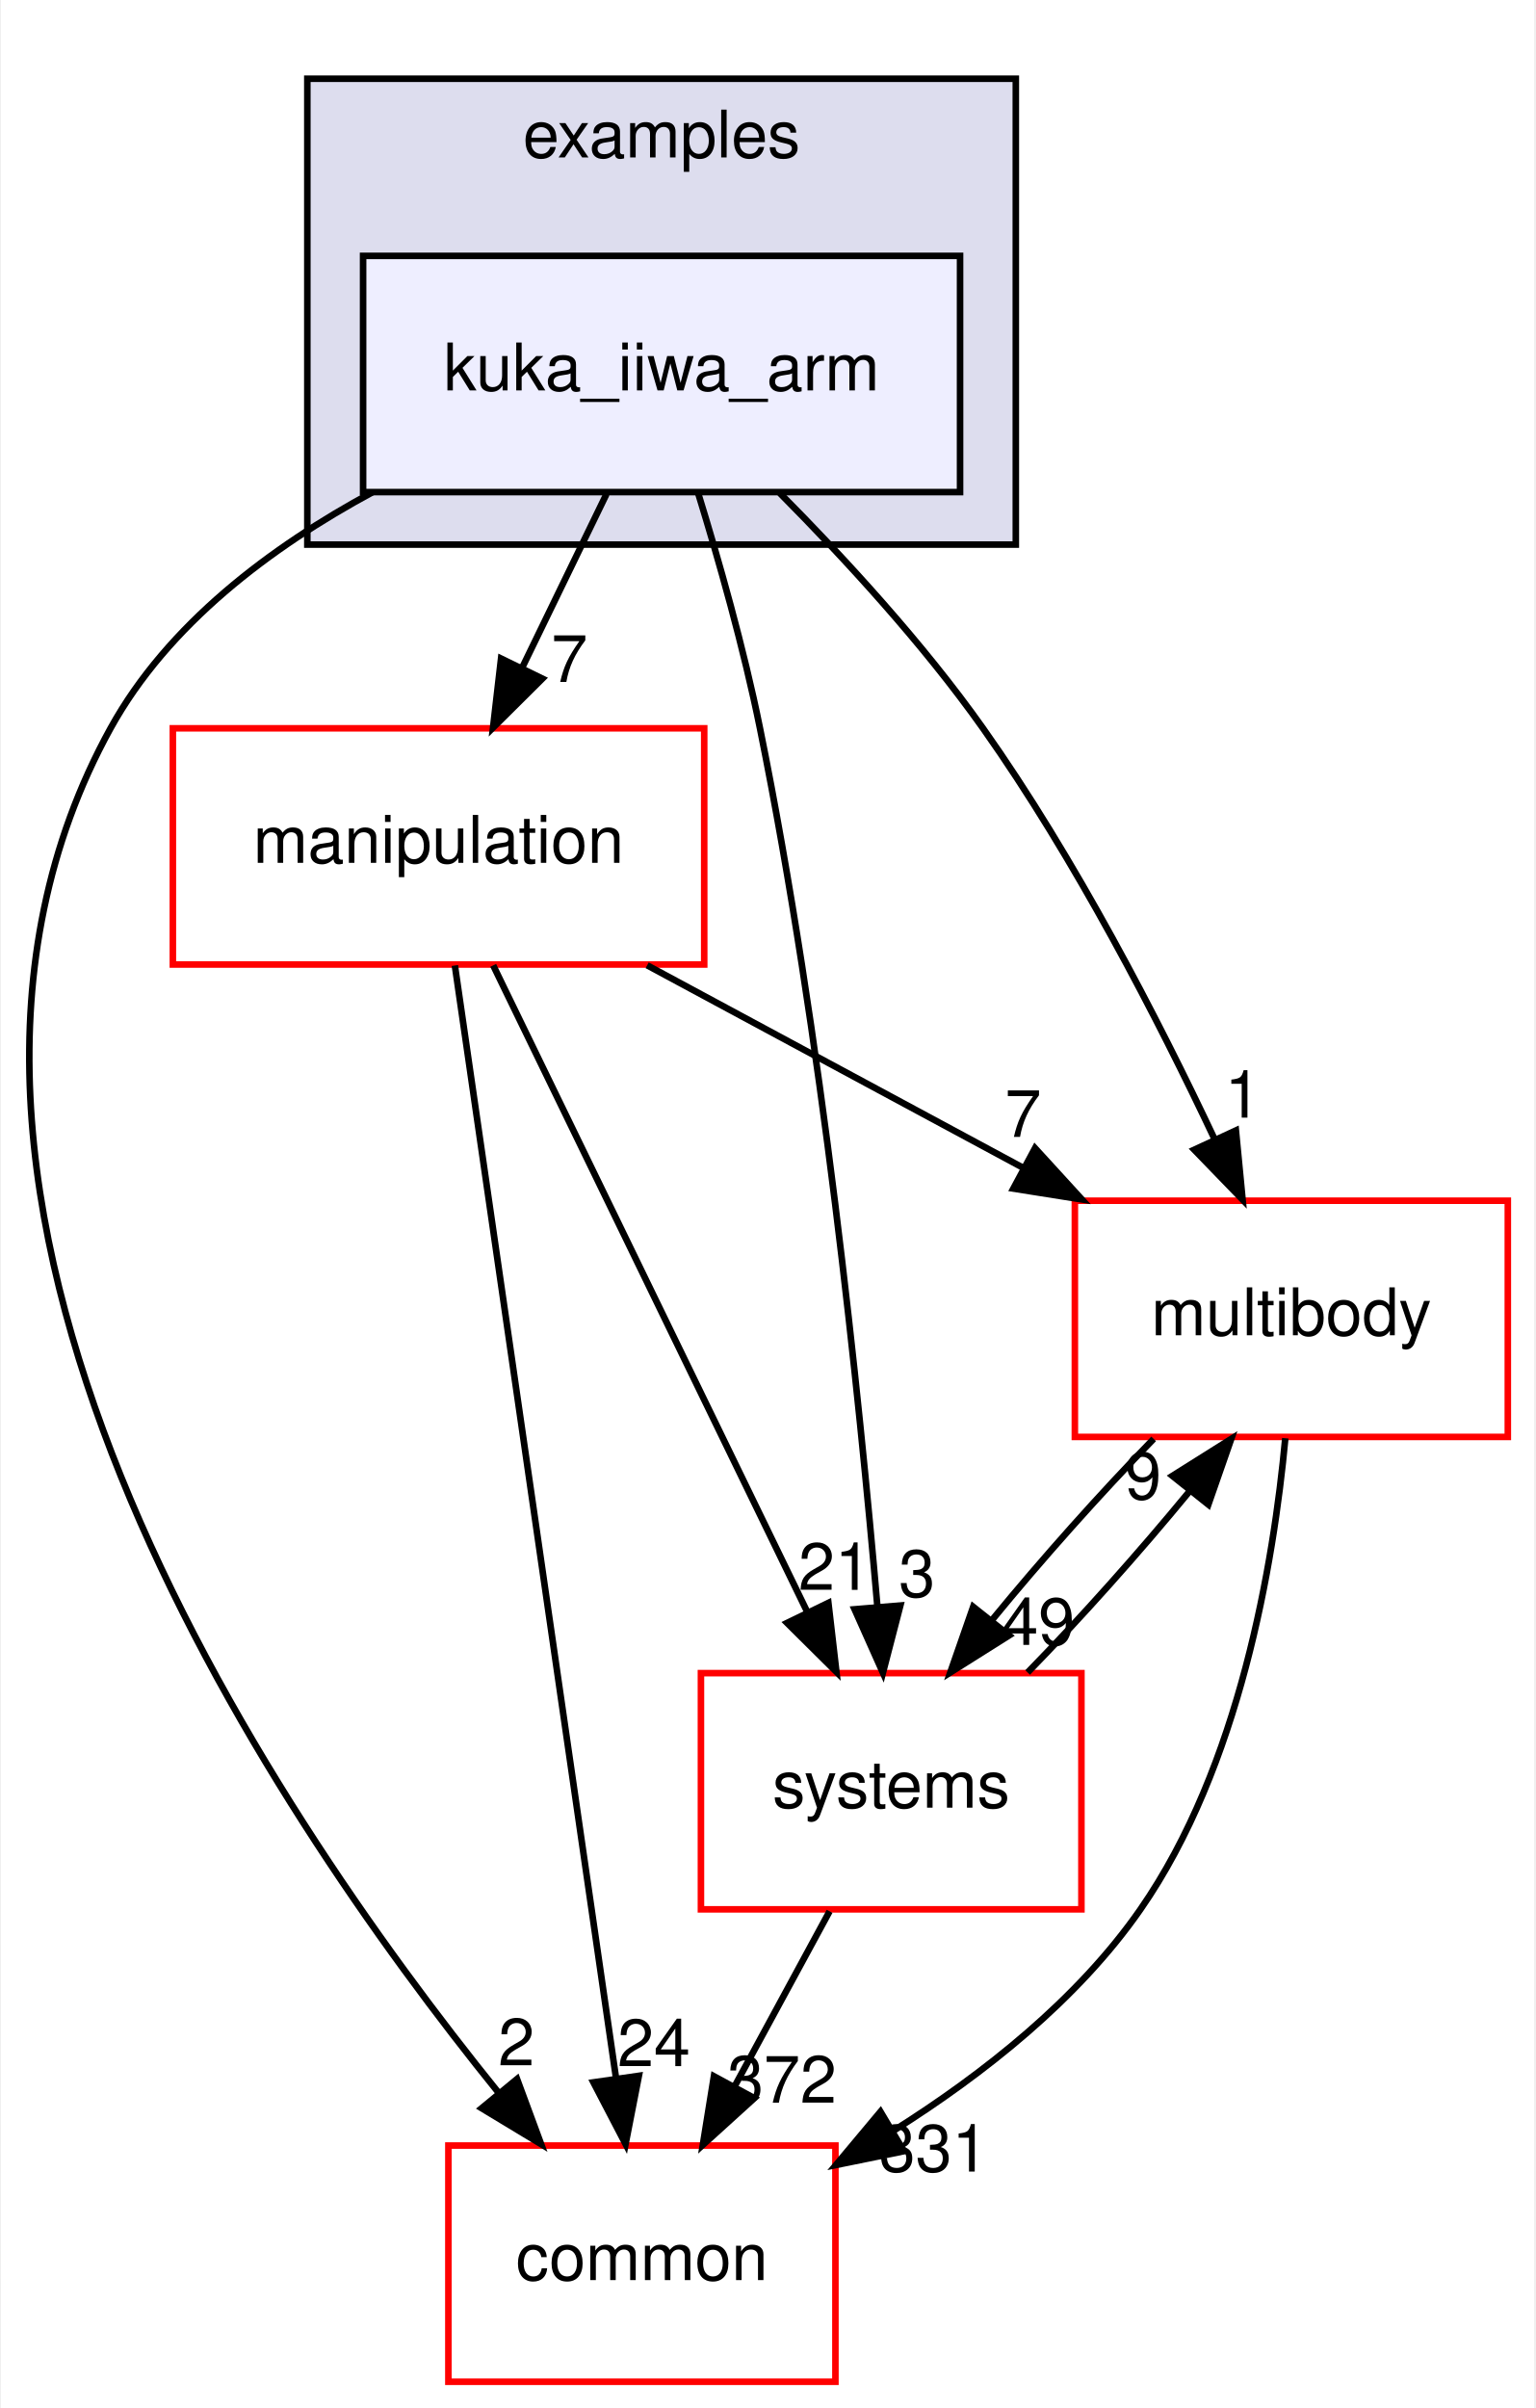
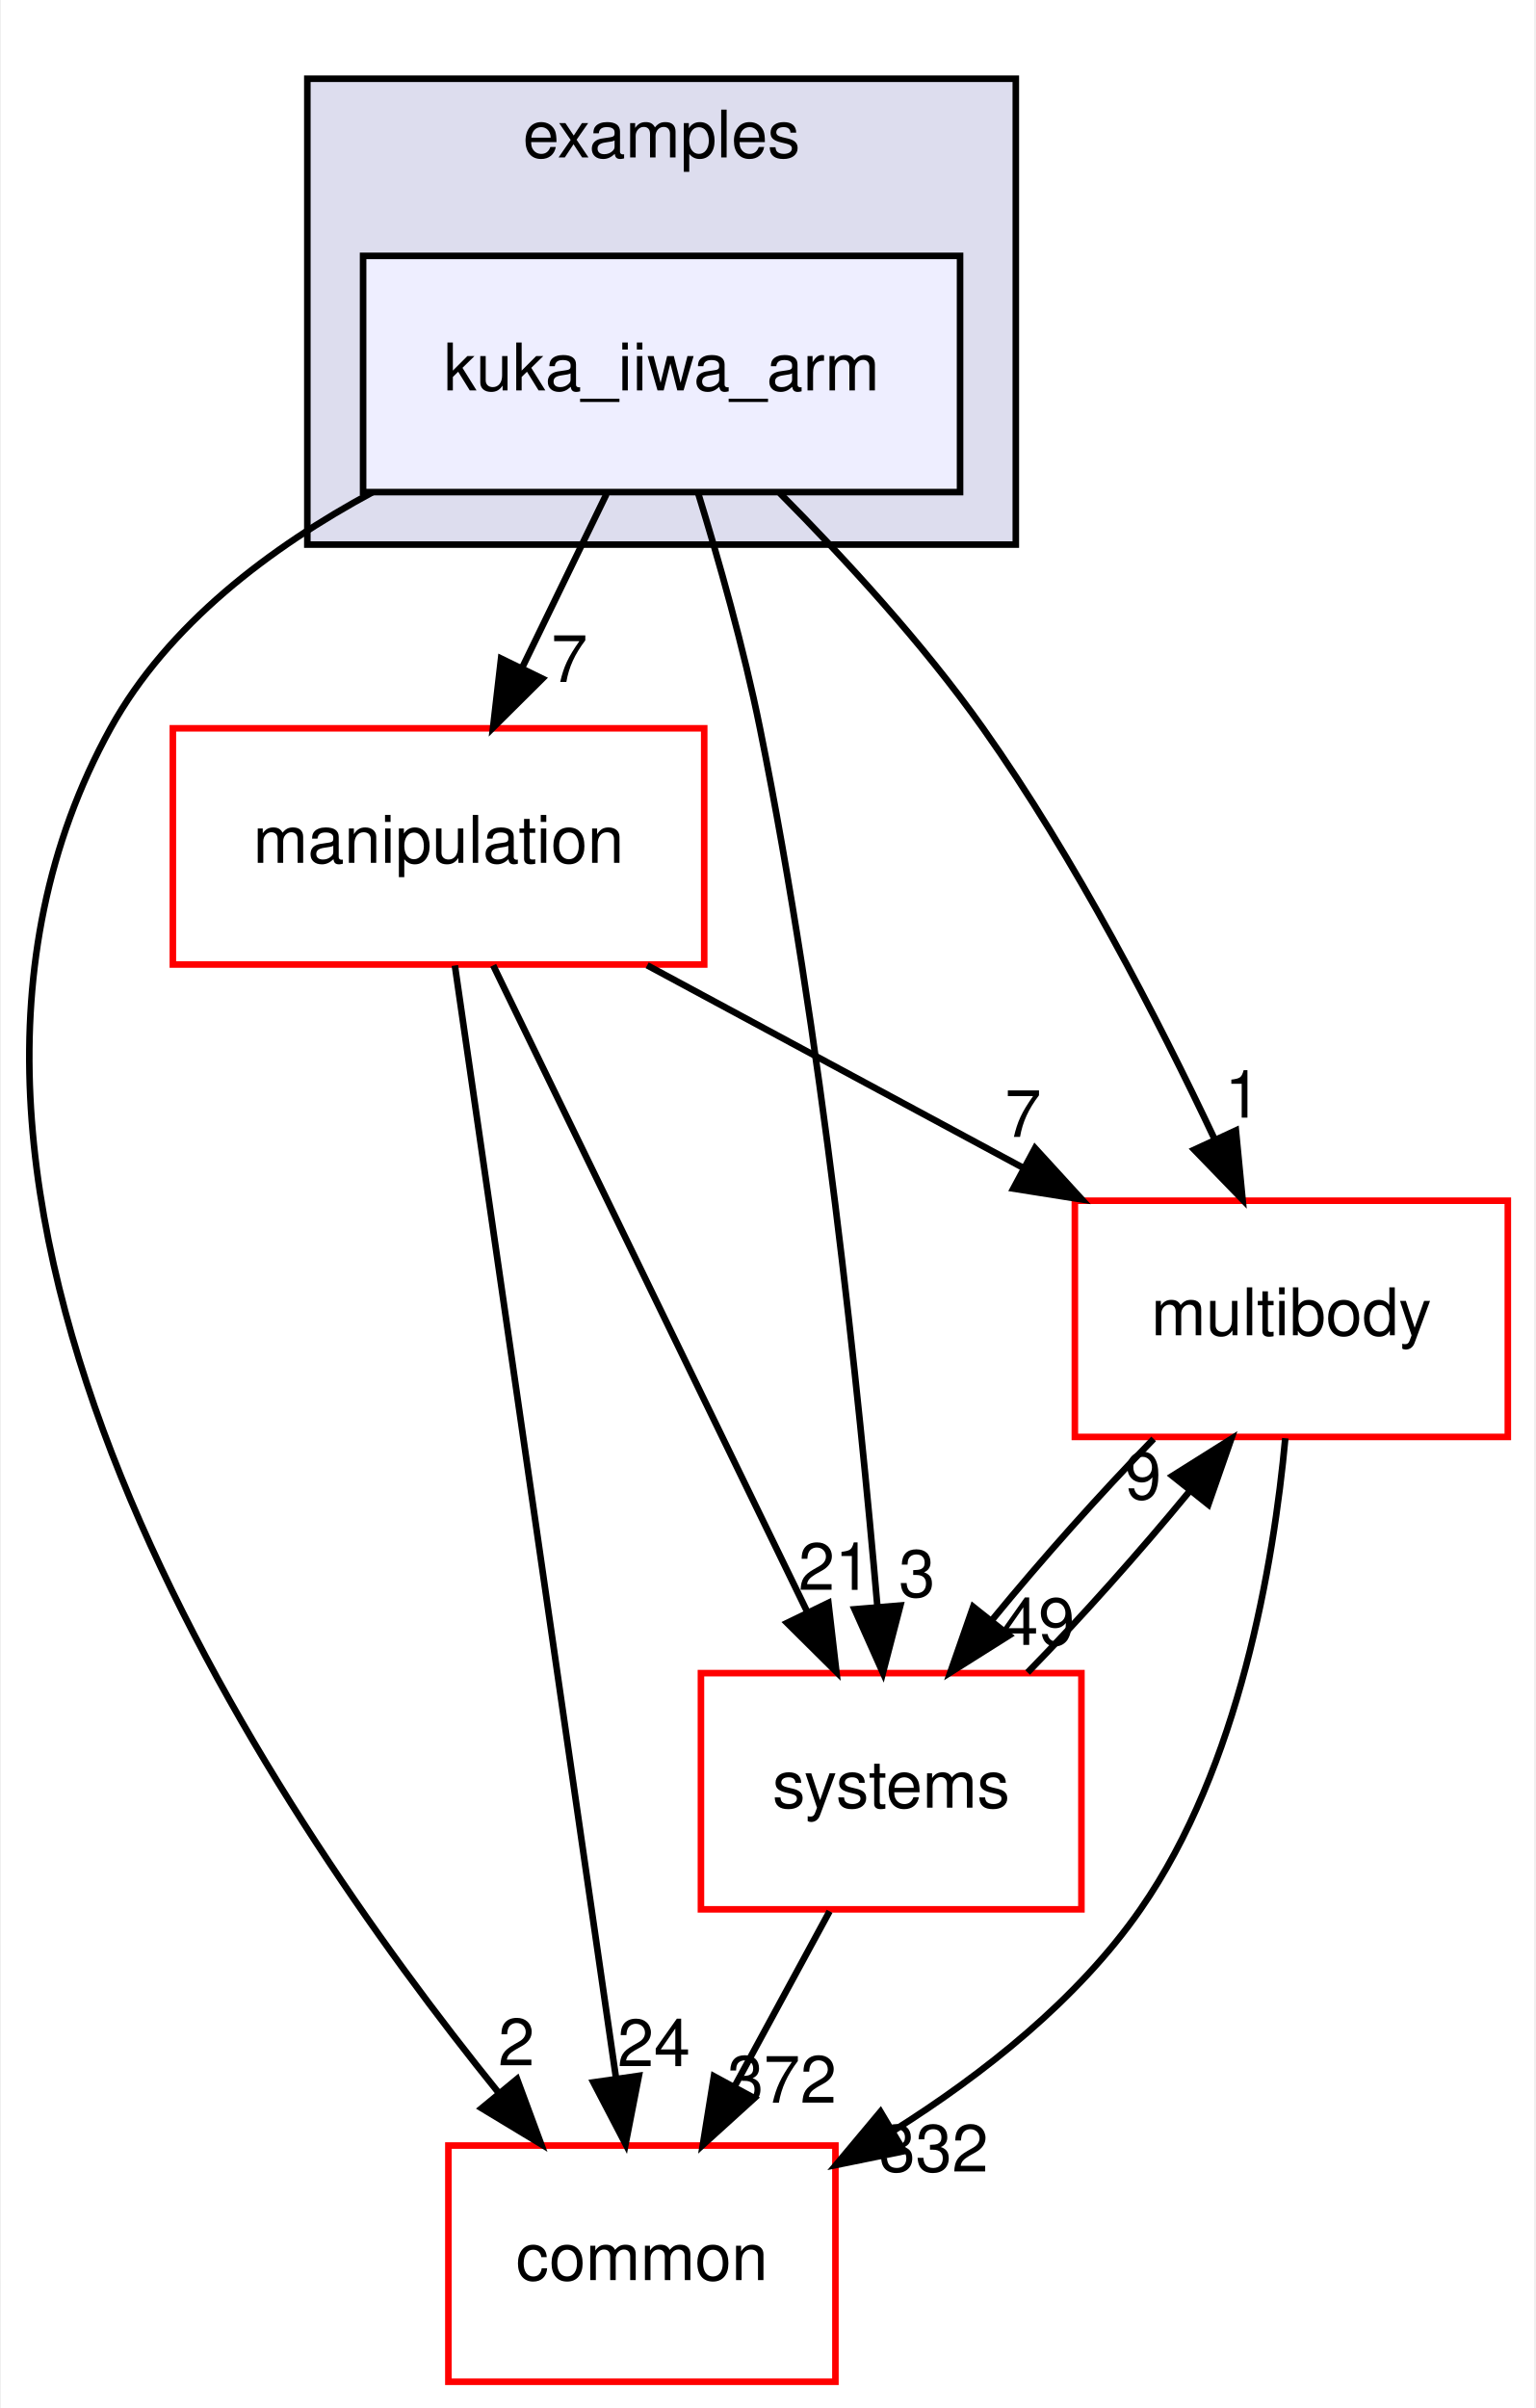
<svg xmlns="http://www.w3.org/2000/svg" xmlns:xlink="http://www.w3.org/1999/xlink" width="234pt" height="367pt" viewBox="0.00 0.00 233.70 367.00">
  <g id="graph0" class="graph" transform="scale(1 1) rotate(0) translate(4 363)">
    <polygon fill="white" stroke="transparent" points="-4,4 -4,-363 229.7,-363 229.7,4 -4,4" />
    <g id="clust1" class="cluster">
      <g id="a_clust1">
        <a xlink:href="dir_bf85a0c13984f214f436b2edc519c6dd.html" target="_top" xlink:title="examples">
          <polygon fill="#ddddee" stroke="black" points="42.7,-280 42.7,-351 150.7,-351 150.7,-280 42.7,-280" />
          <text text-anchor="middle" x="96.7" y="-339" font-family="Helvetica,sans-Serif" font-size="10.00">examples</text>
        </a>
      </g>
    </g>
    <g id="node1" class="node">
      <g id="a_node1">
        <a xlink:href="dir_d42ade6542543a8b520c5d5191846d08.html" target="_top" xlink:title="kuka_iiwa_arm">
          <polygon fill="#eeeeff" stroke="black" points="142.2,-324 51.2,-324 51.2,-288 142.2,-288 142.2,-324" />
          <text text-anchor="middle" x="96.7" y="-303.5" font-family="Helvetica,sans-Serif" font-size="10.00">kuka_iiwa_arm</text>
        </a>
      </g>
    </g>
    <g id="node2" class="node">
      <g id="a_node2">
        <a xlink:href="dir_39b8b3c6654246a9c12332c930bc7d3f.html" target="_top" xlink:title="multibody">
          <polygon fill="white" stroke="red" points="225.7,-180 159.7,-180 159.7,-144 225.7,-144 225.7,-180" />
          <text text-anchor="middle" x="192.7" y="-159.5" font-family="Helvetica,sans-Serif" font-size="10.00">multibody</text>
        </a>
      </g>
    </g>
    <g id="edge1" class="edge">
      <path fill="none" stroke="black" d="M114.72,-287.85C124.57,-277.93 136.58,-264.89 145.7,-252 159.74,-232.17 172.39,-207.64 181.02,-189.35" />
      <polygon fill="black" stroke="black" points="184.25,-190.71 185.27,-180.16 177.9,-187.77 184.25,-190.71" />
      <g id="a_edge1-headlabel">
        <a xlink:href="dir_000024_000055.html" target="_top" xlink:title="1">
          <text text-anchor="middle" x="185.32" y="-192.66" font-family="Helvetica,sans-Serif" font-size="10.00">1</text>
        </a>
      </g>
    </g>
    <g id="node3" class="node">
      <g id="a_node3">
        <a xlink:href="dir_758aa030403a70af025108ac41d12d0d.html" target="_top" xlink:title="manipulation">
          <polygon fill="white" stroke="red" points="103.2,-252 22.2,-252 22.2,-216 103.2,-216 103.2,-252" />
          <text text-anchor="middle" x="62.7" y="-231.5" font-family="Helvetica,sans-Serif" font-size="10.00">manipulation</text>
        </a>
      </g>
    </g>
    <g id="edge2" class="edge">
      <path fill="none" stroke="black" d="M88.3,-287.7C84.43,-279.73 79.75,-270.1 75.46,-261.26" />
      <polygon fill="black" stroke="black" points="78.53,-259.57 71.01,-252.1 72.23,-262.63 78.53,-259.57" />
      <g id="a_edge2-headlabel">
        <a xlink:href="dir_000024_000048.html" target="_top" xlink:title="7">
          <text text-anchor="middle" x="82.65" y="-259.06" font-family="Helvetica,sans-Serif" font-size="10.00">7</text>
        </a>
      </g>
    </g>
    <g id="node4" class="node">
      <g id="a_node4">
        <a xlink:href="dir_a36da230f0956f48b11c85f7d599788f.html" target="_top" xlink:title="common">
          <polygon fill="white" stroke="red" points="123.2,-36 64.2,-36 64.2,0 123.2,0 123.2,-36" />
          <text text-anchor="middle" x="93.7" y="-15.5" font-family="Helvetica,sans-Serif" font-size="10.00">common</text>
        </a>
      </g>
    </g>
    <g id="edge3" class="edge">
      <path fill="none" stroke="black" d="M52.63,-287.98C37.15,-279.62 21.45,-267.85 12.7,-252 -26.35,-181.19 36.28,-88.07 71.83,-44.08" />
      <polygon fill="black" stroke="black" points="74.67,-46.14 78.34,-36.21 69.27,-41.69 74.67,-46.14" />
      <g id="a_edge3-headlabel">
        <a xlink:href="dir_000024_000006.html" target="_top" xlink:title="2">
          <text text-anchor="middle" x="74.57" y="-48.22" font-family="Helvetica,sans-Serif" font-size="10.00">2</text>
        </a>
      </g>
    </g>
    <g id="node5" class="node">
      <g id="a_node5">
        <a xlink:href="dir_b7a0e33b407baa23d8a077e33033c988.html" target="_top" xlink:title="systems">
          <polygon fill="white" stroke="red" points="160.7,-108 102.7,-108 102.7,-72 160.7,-72 160.7,-108" />
          <text text-anchor="middle" x="131.7" y="-87.5" font-family="Helvetica,sans-Serif" font-size="10.00">systems</text>
        </a>
      </g>
    </g>
    <g id="edge4" class="edge">
      <path fill="none" stroke="black" d="M102.23,-287.98C105.41,-277.66 109.24,-264.18 111.7,-252 121.14,-205.37 126.83,-150.19 129.61,-118.03" />
      <polygon fill="black" stroke="black" points="133.1,-118.31 130.44,-108.06 126.12,-117.73 133.1,-118.31" />
      <g id="a_edge4-headlabel">
        <a xlink:href="dir_000024_000083.html" target="_top" xlink:title="3">
          <text text-anchor="middle" x="135.63" y="-119.63" font-family="Helvetica,sans-Serif" font-size="10.00">3</text>
        </a>
      </g>
    </g>
    <g id="edge5" class="edge">
      <path fill="none" stroke="black" d="M191.78,-143.8C190,-124.72 184.82,-93.75 169.7,-72 160.14,-58.24 145.77,-46.9 132.1,-38.29" />
      <polygon fill="black" stroke="black" points="133.65,-35.14 123.27,-33.03 130.07,-41.16 133.65,-35.14" />
      <g id="a_edge5-headlabel">
-         <a xlink:href="dir_000055_000006.html" target="_top" xlink:title="331">
-           <text text-anchor="middle" x="138.19" y="-32.04" font-family="Helvetica,sans-Serif" font-size="10.00">331</text>
+         <a xlink:href="dir_000055_000006.html" target="_top" xlink:title="332">
+           <text text-anchor="middle" x="138.19" y="-32.04" font-family="Helvetica,sans-Serif" font-size="10.00">332</text>
        </a>
      </g>
    </g>
    <g id="edge6" class="edge">
      <path fill="none" stroke="black" d="M171.71,-143.7C163.61,-135.39 154.6,-125.28 147.11,-116.14" />
      <polygon fill="black" stroke="black" points="149.68,-113.75 140.71,-108.1 144.2,-118.11 149.68,-113.75" />
      <g id="a_edge6-headlabel">
        <a xlink:href="dir_000055_000083.html" target="_top" xlink:title="49">
          <text text-anchor="middle" x="154.14" y="-112.3" font-family="Helvetica,sans-Serif" font-size="10.00">49</text>
        </a>
      </g>
    </g>
    <g id="edge7" class="edge">
      <path fill="none" stroke="black" d="M94.5,-215.88C111.82,-206.55 133.42,-194.92 151.96,-184.94" />
      <polygon fill="black" stroke="black" points="153.63,-188.01 160.78,-180.19 150.32,-181.85 153.63,-188.01" />
      <g id="a_edge7-headlabel">
        <a xlink:href="dir_000048_000055.html" target="_top" xlink:title="7">
          <text text-anchor="middle" x="151.81" y="-189.72" font-family="Helvetica,sans-Serif" font-size="10.00">7</text>
        </a>
      </g>
    </g>
    <g id="edge8" class="edge">
      <path fill="none" stroke="black" d="M65.19,-215.85C70.55,-178.83 83.25,-91.18 89.74,-46.39" />
      <polygon fill="black" stroke="black" points="93.24,-46.63 91.21,-36.23 86.31,-45.63 93.24,-46.63" />
      <g id="a_edge8-headlabel">
        <a xlink:href="dir_000048_000006.html" target="_top" xlink:title="24">
          <text text-anchor="middle" x="95.53" y="-48.1" font-family="Helvetica,sans-Serif" font-size="10.00">24</text>
        </a>
      </g>
    </g>
    <g id="edge9" class="edge">
      <path fill="none" stroke="black" d="M71.03,-215.87C82.94,-191.35 104.96,-146.03 118.94,-117.26" />
      <polygon fill="black" stroke="black" points="122.13,-118.71 123.35,-108.19 115.83,-115.65 122.13,-118.71" />
      <g id="a_edge9-headlabel">
        <a xlink:href="dir_000048_000083.html" target="_top" xlink:title="21">
          <text text-anchor="middle" x="123.11" y="-120.69" font-family="Helvetica,sans-Serif" font-size="10.00">21</text>
        </a>
      </g>
    </g>
    <g id="edge10" class="edge">
      <path fill="none" stroke="black" d="M152.5,-108.1C160.58,-116.38 169.6,-126.49 177.12,-135.64" />
      <polygon fill="black" stroke="black" points="174.57,-138.06 183.54,-143.7 180.05,-133.69 174.57,-138.06" />
      <g id="a_edge10-headlabel">
        <a xlink:href="dir_000083_000055.html" target="_top" xlink:title="9">
          <text text-anchor="middle" x="170.11" y="-134.51" font-family="Helvetica,sans-Serif" font-size="10.00">9</text>
        </a>
      </g>
    </g>
    <g id="edge11" class="edge">
      <path fill="none" stroke="black" d="M122.31,-71.7C117.94,-63.64 112.65,-53.89 107.81,-44.98" />
      <polygon fill="black" stroke="black" points="110.84,-43.22 102.99,-36.1 104.68,-46.56 110.84,-43.22" />
      <g id="a_edge11-headlabel">
        <a xlink:href="dir_000083_000006.html" target="_top" xlink:title="372">
          <text text-anchor="middle" x="115.05" y="-42.53" font-family="Helvetica,sans-Serif" font-size="10.00">372</text>
        </a>
      </g>
    </g>
  </g>
</svg>
